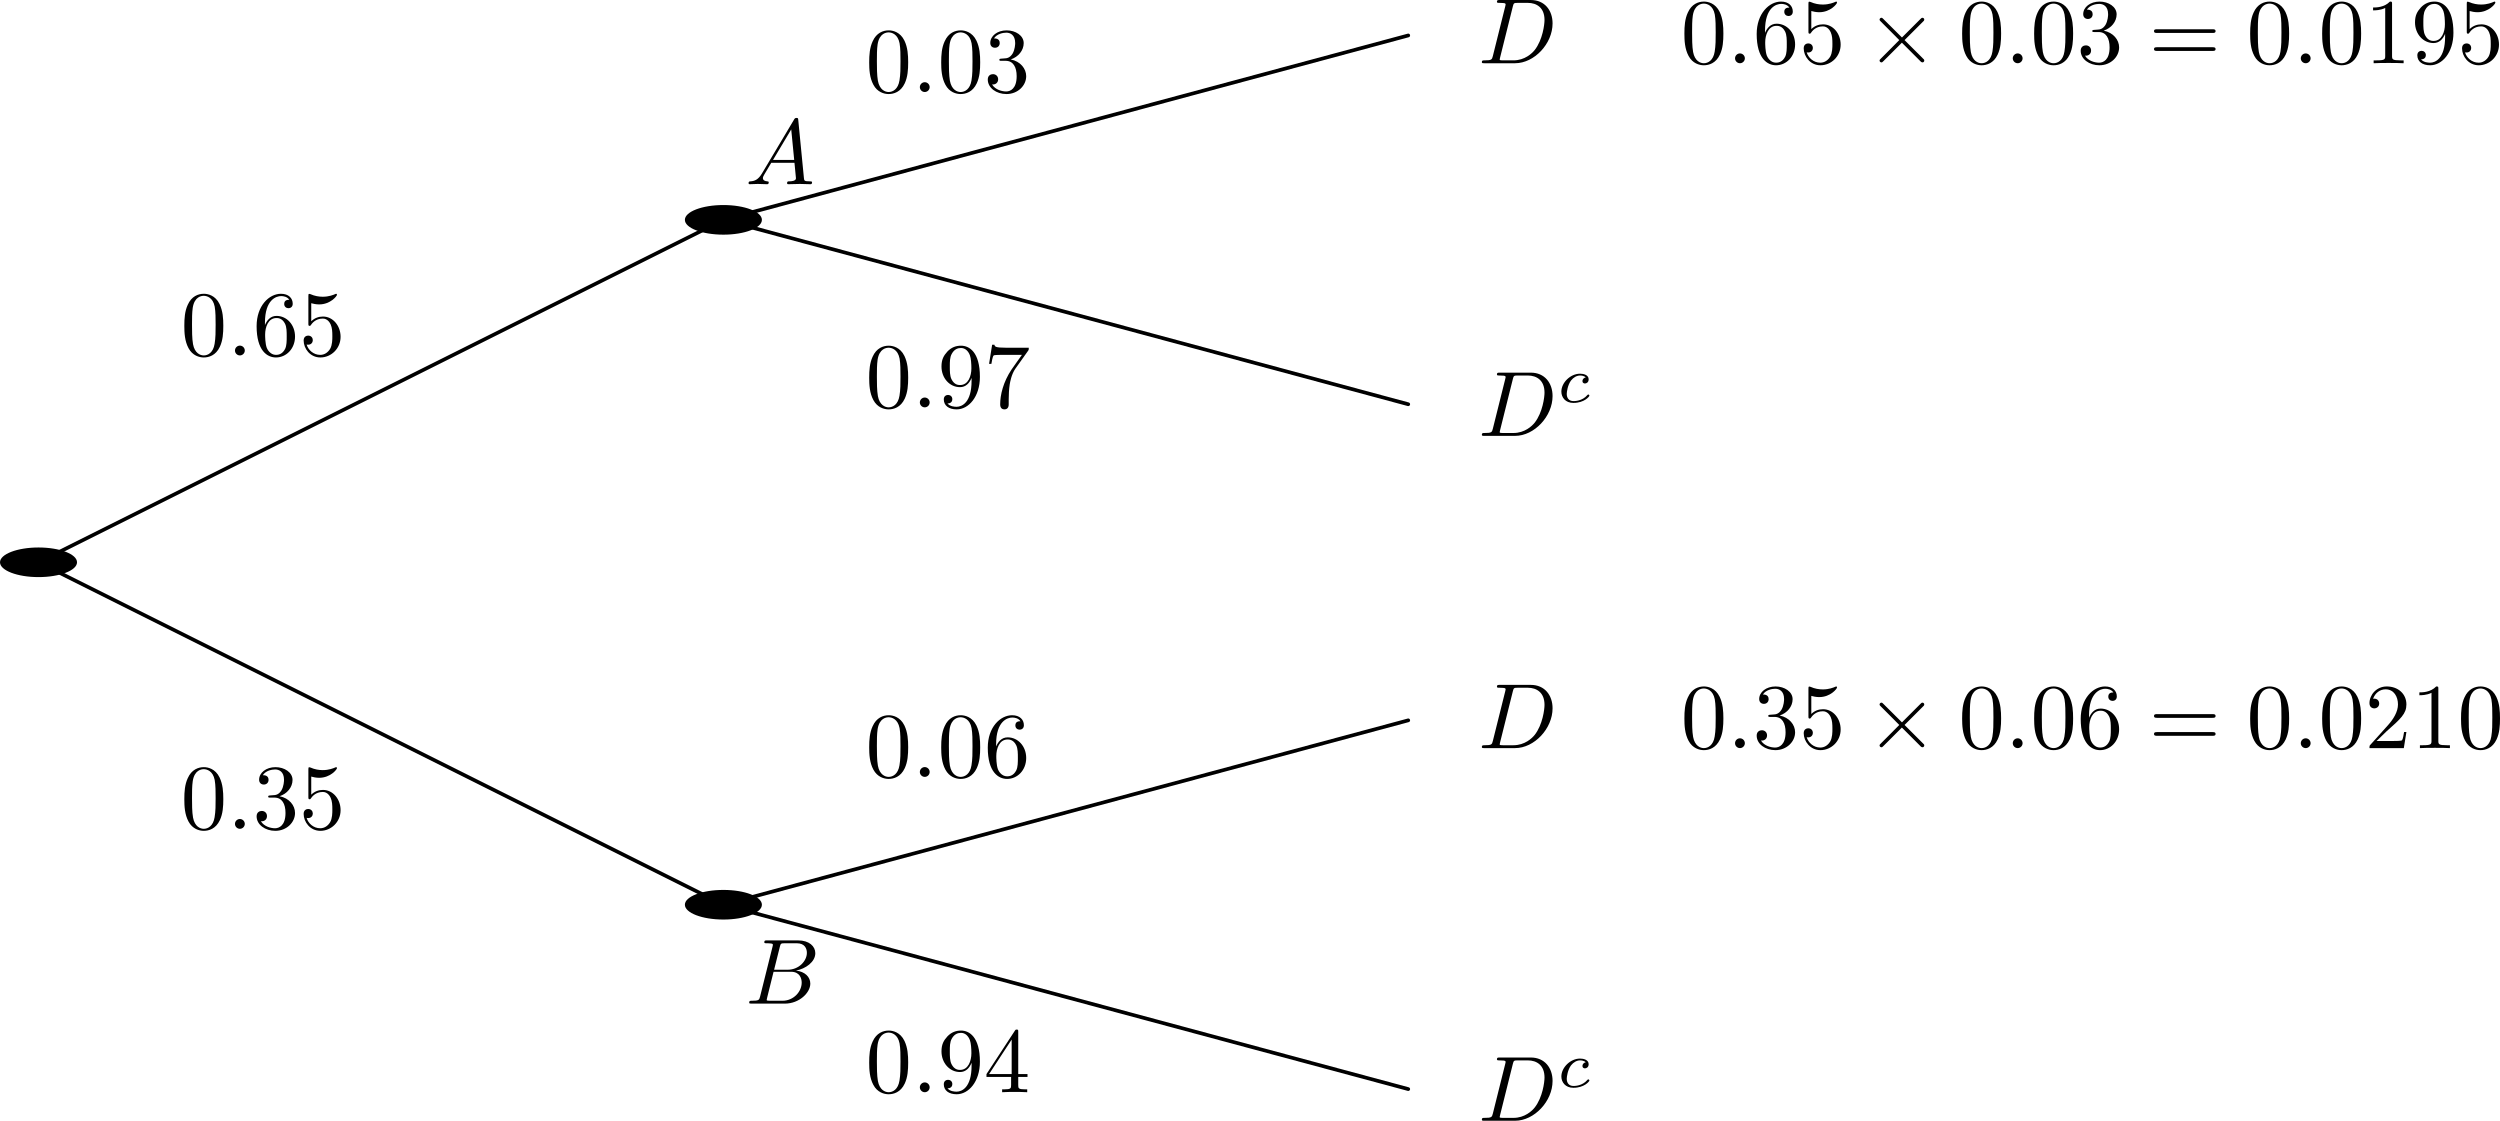
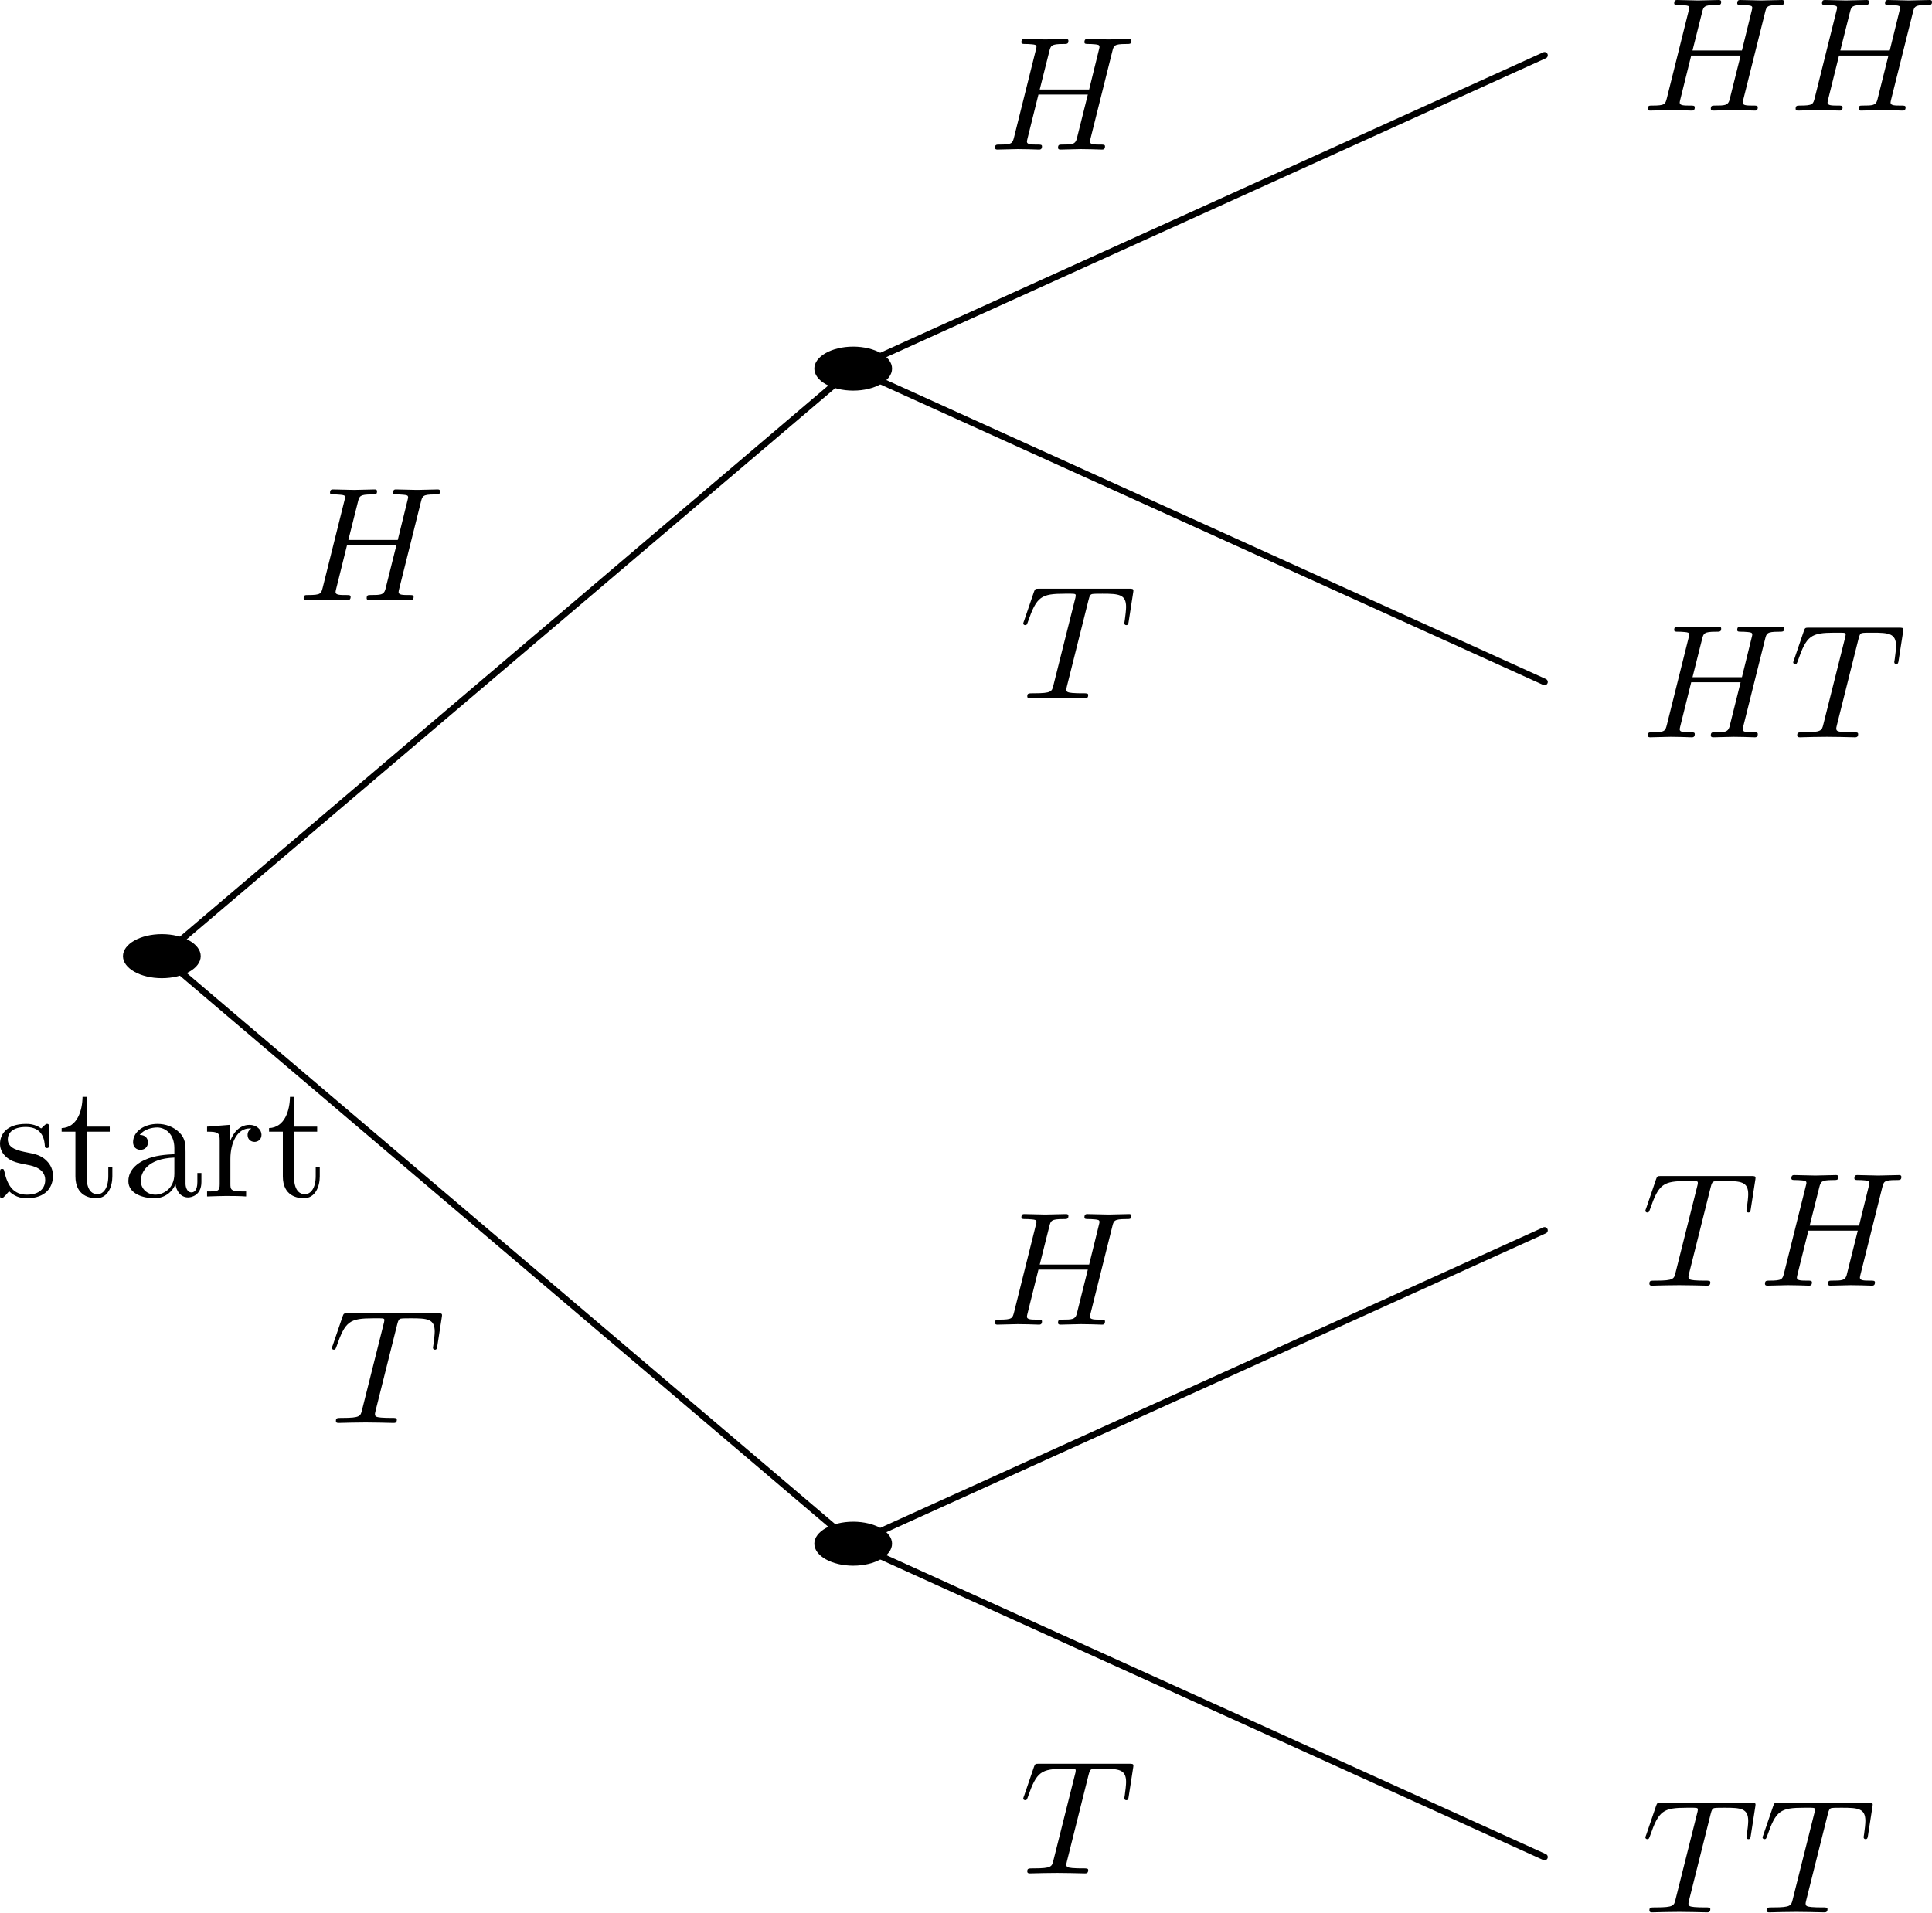
- <svg xmlns="http://www.w3.org/2000/svg" xmlns:xlink="http://www.w3.org/1999/xlink" version="1.1" width="376.65pt" height="168.85pt" viewBox="0 770.543 376.65 168.85">
+ <svg xmlns="http://www.w3.org/2000/svg" xmlns:xlink="http://www.w3.org/1999/xlink" version="1.1" width="166.351pt" height="164.698pt" viewBox="5.55 668.446 166.351 164.698">
  <defs>
-     <path id="g15-99" d="M3.055-2.671C2.803-2.629 2.699-2.434 2.699-2.28C2.699-2.092 2.845-2.022 2.971-2.022C3.124-2.022 3.368-2.134 3.368-2.469C3.368-2.943 2.824-3.075 2.448-3.075C1.402-3.075 .432-2.113 .432-1.144C.432-.544 .851 .07 1.723 .07C2.901 .07 3.452-.621 3.452-.718C3.452-.76 3.389-.837 3.333-.837C3.292-.837 3.278-.823 3.222-.767C2.678-.126 1.862-.126 1.736-.126C1.234-.126 1.011-.467 1.011-.9C1.011-1.102 1.109-1.862 1.471-2.343C1.736-2.685 2.099-2.88 2.448-2.88C2.545-2.88 2.88-2.866 3.055-2.671Z" />
-     <path id="g11-2" d="M3.875-2.77L1.883-4.752C1.763-4.872 1.743-4.892 1.664-4.892C1.564-4.892 1.465-4.802 1.465-4.692C1.465-4.623 1.484-4.603 1.594-4.493L3.587-2.491L1.594-.488C1.484-.379 1.465-.359 1.465-.289C1.465-.179 1.564-.09 1.664-.09C1.743-.09 1.763-.11 1.883-.229L3.866-2.212L5.928-.149C5.948-.139 6.017-.09 6.077-.09C6.197-.09 6.276-.179 6.276-.289C6.276-.309 6.276-.349 6.247-.399C6.237-.418 4.653-1.983 4.154-2.491L5.978-4.314C6.027-4.374 6.177-4.503 6.227-4.563C6.237-4.583 6.276-4.623 6.276-4.692C6.276-4.802 6.197-4.892 6.077-4.892C5.998-4.892 5.958-4.852 5.848-4.742L3.875-2.77Z" />
-     <path id="g14-58" d="M1.913-.528C1.913-.817 1.674-1.056 1.385-1.056S.857-.817 .857-.528S1.096 0 1.385 0S1.913-.239 1.913-.528Z" />
-     <path id="g14-65" d="M1.783-1.146C1.385-.478 .996-.339 .558-.309C.438-.299 .349-.299 .349-.11C.349-.05 .399 0 .478 0C.747 0 1.056-.03 1.335-.03C1.664-.03 2.012 0 2.331 0C2.391 0 2.521 0 2.521-.189C2.521-.299 2.431-.309 2.361-.309C2.132-.329 1.893-.408 1.893-.658C1.893-.777 1.953-.887 2.032-1.026L2.79-2.301H5.29C5.31-2.092 5.45-.737 5.45-.638C5.45-.339 4.932-.309 4.732-.309C4.593-.309 4.493-.309 4.493-.11C4.493 0 4.613 0 4.633 0C5.041 0 5.469-.03 5.878-.03C6.127-.03 6.755 0 7.004 0C7.064 0 7.183 0 7.183-.199C7.183-.309 7.083-.309 6.954-.309C6.336-.309 6.336-.379 6.306-.667L5.699-6.894C5.679-7.093 5.679-7.133 5.509-7.133C5.35-7.133 5.31-7.064 5.25-6.964L1.783-1.146ZM2.979-2.61L4.941-5.898L5.26-2.61H2.979Z" />
-     <path id="g14-66" d="M1.594-.777C1.494-.389 1.474-.309 .687-.309C.518-.309 .418-.309 .418-.11C.418 0 .508 0 .687 0H4.244C5.818 0 6.994-1.176 6.994-2.152C6.994-2.869 6.416-3.447 5.45-3.557C6.486-3.746 7.532-4.483 7.532-5.43C7.532-6.167 6.874-6.804 5.679-6.804H2.331C2.142-6.804 2.042-6.804 2.042-6.605C2.042-6.496 2.132-6.496 2.321-6.496C2.341-6.496 2.531-6.496 2.7-6.476C2.879-6.456 2.969-6.446 2.969-6.316C2.969-6.276 2.959-6.247 2.929-6.127L1.594-.777ZM3.098-3.646L3.716-6.117C3.806-6.466 3.826-6.496 4.254-6.496H5.539C6.416-6.496 6.625-5.908 6.625-5.469C6.625-4.593 5.768-3.646 4.553-3.646H3.098ZM2.65-.309C2.511-.309 2.491-.309 2.431-.319C2.331-.329 2.301-.339 2.301-.418C2.301-.448 2.301-.468 2.351-.648L3.039-3.427H4.922C5.878-3.427 6.067-2.69 6.067-2.262C6.067-1.275 5.181-.309 4.005-.309H2.65Z" />
-     <path id="g14-68" d="M1.584-.777C1.484-.389 1.465-.309 .677-.309C.508-.309 .399-.309 .399-.12C.399 0 .488 0 .677 0H3.975C6.047 0 8.01-2.102 8.01-4.284C8.01-5.689 7.163-6.804 5.669-6.804H2.321C2.132-6.804 2.022-6.804 2.022-6.615C2.022-6.496 2.112-6.496 2.311-6.496C2.441-6.496 2.62-6.486 2.74-6.476C2.899-6.456 2.959-6.426 2.959-6.316C2.959-6.276 2.949-6.247 2.919-6.127L1.584-.777ZM3.736-6.117C3.826-6.466 3.846-6.496 4.274-6.496H5.34C6.316-6.496 7.143-5.968 7.143-4.653C7.143-4.164 6.944-2.531 6.097-1.435C5.808-1.066 5.021-.309 3.796-.309H2.67C2.531-.309 2.511-.309 2.451-.319C2.351-.329 2.321-.339 2.321-.418C2.321-.448 2.321-.468 2.371-.648L3.736-6.117Z" />
-     <use id="g17-48" xlink:href="#g10-48" transform="scale(.913242)" />
-     <use id="g17-49" xlink:href="#g10-49" transform="scale(.913242)" />
-     <use id="g17-50" xlink:href="#g10-50" transform="scale(.913242)" />
-     <use id="g17-51" xlink:href="#g10-51" transform="scale(.913242)" />
-     <use id="g17-52" xlink:href="#g10-52" transform="scale(.913242)" />
-     <use id="g17-53" xlink:href="#g10-53" transform="scale(.913242)" />
-     <use id="g17-54" xlink:href="#g10-54" transform="scale(.913242)" />
-     <use id="g17-55" xlink:href="#g10-55" transform="scale(.913242)" />
-     <use id="g17-57" xlink:href="#g10-57" transform="scale(.913242)" />
-     <use id="g17-61" xlink:href="#g10-61" transform="scale(.913242)" />
-     <path id="g10-48" d="M5.018-3.491C5.018-4.364 4.964-5.236 4.582-6.044C4.08-7.091 3.185-7.265 2.727-7.265C2.073-7.265 1.276-6.982 .829-5.967C.48-5.215 .425-4.364 .425-3.491C.425-2.673 .469-1.691 .916-.862C1.385 .022 2.182 .24 2.716 .24C3.305 .24 4.135 .011 4.615-1.025C4.964-1.778 5.018-2.629 5.018-3.491ZM2.716 0C2.291 0 1.647-.273 1.451-1.32C1.331-1.975 1.331-2.978 1.331-3.622C1.331-4.32 1.331-5.04 1.418-5.629C1.625-6.927 2.444-7.025 2.716-7.025C3.076-7.025 3.796-6.829 4.004-5.749C4.113-5.138 4.113-4.309 4.113-3.622C4.113-2.804 4.113-2.062 3.993-1.364C3.829-.327 3.207 0 2.716 0Z" />
-     <path id="g10-49" d="M3.207-6.982C3.207-7.244 3.207-7.265 2.956-7.265C2.28-6.567 1.32-6.567 .971-6.567V-6.229C1.189-6.229 1.833-6.229 2.4-6.513V-.862C2.4-.469 2.367-.338 1.385-.338H1.036V0C1.418-.033 2.367-.033 2.804-.033S4.189-.033 4.571 0V-.338H4.222C3.24-.338 3.207-.458 3.207-.862V-6.982Z" />
-     <path id="g10-50" d="M1.385-.84L2.542-1.964C4.244-3.469 4.898-4.058 4.898-5.149C4.898-6.393 3.916-7.265 2.585-7.265C1.353-7.265 .545-6.262 .545-5.291C.545-4.68 1.091-4.68 1.124-4.68C1.309-4.68 1.691-4.811 1.691-5.258C1.691-5.542 1.495-5.825 1.113-5.825C1.025-5.825 1.004-5.825 .971-5.815C1.222-6.524 1.811-6.927 2.444-6.927C3.436-6.927 3.905-6.044 3.905-5.149C3.905-4.276 3.36-3.415 2.76-2.738L.665-.404C.545-.284 .545-.262 .545 0H4.593L4.898-1.898H4.625C4.571-1.571 4.495-1.091 4.385-.927C4.309-.84 3.589-.84 3.349-.84H1.385Z" />
-     <path id="g10-51" d="M3.164-3.84C4.058-4.135 4.691-4.898 4.691-5.76C4.691-6.655 3.731-7.265 2.684-7.265C1.582-7.265 .753-6.611 .753-5.782C.753-5.422 .993-5.215 1.309-5.215C1.647-5.215 1.865-5.455 1.865-5.771C1.865-6.316 1.353-6.316 1.189-6.316C1.527-6.851 2.247-6.993 2.64-6.993C3.087-6.993 3.687-6.753 3.687-5.771C3.687-5.64 3.665-5.007 3.382-4.527C3.055-4.004 2.684-3.971 2.411-3.96C2.324-3.949 2.062-3.927 1.985-3.927C1.898-3.916 1.822-3.905 1.822-3.796C1.822-3.676 1.898-3.676 2.084-3.676H2.564C3.458-3.676 3.862-2.935 3.862-1.865C3.862-.382 3.109-.065 2.629-.065C2.16-.065 1.342-.251 .96-.895C1.342-.84 1.68-1.08 1.68-1.495C1.68-1.887 1.385-2.105 1.069-2.105C.807-2.105 .458-1.953 .458-1.473C.458-.48 1.473 .24 2.662 .24C3.993 .24 4.985-.753 4.985-1.865C4.985-2.76 4.298-3.611 3.164-3.84Z" />
-     <path id="g10-52" d="M3.207-1.8V-.851C3.207-.458 3.185-.338 2.378-.338H2.149V0C2.596-.033 3.164-.033 3.622-.033S4.658-.033 5.105 0V-.338H4.876C4.069-.338 4.047-.458 4.047-.851V-1.8H5.138V-2.138H4.047V-7.102C4.047-7.32 4.047-7.385 3.873-7.385C3.775-7.385 3.742-7.385 3.655-7.255L.305-2.138V-1.8H3.207ZM3.273-2.138H.611L3.273-6.207V-2.138Z" />
-     <path id="g10-53" d="M4.898-2.193C4.898-3.491 4.004-4.582 2.825-4.582C2.302-4.582 1.833-4.407 1.44-4.025V-6.153C1.658-6.087 2.018-6.011 2.367-6.011C3.709-6.011 4.473-7.004 4.473-7.145C4.473-7.211 4.44-7.265 4.364-7.265C4.353-7.265 4.331-7.265 4.276-7.233C4.058-7.135 3.524-6.916 2.793-6.916C2.356-6.916 1.855-6.993 1.342-7.222C1.255-7.255 1.233-7.255 1.211-7.255C1.102-7.255 1.102-7.167 1.102-6.993V-3.764C1.102-3.567 1.102-3.48 1.255-3.48C1.331-3.48 1.353-3.513 1.396-3.578C1.516-3.753 1.92-4.342 2.804-4.342C3.371-4.342 3.644-3.84 3.731-3.644C3.905-3.24 3.927-2.815 3.927-2.269C3.927-1.887 3.927-1.233 3.665-.775C3.404-.349 3-.065 2.498-.065C1.702-.065 1.08-.644 .895-1.287C.927-1.276 .96-1.265 1.08-1.265C1.44-1.265 1.625-1.538 1.625-1.8S1.44-2.335 1.08-2.335C.927-2.335 .545-2.258 .545-1.756C.545-.818 1.298 .24 2.52 .24C3.785 .24 4.898-.807 4.898-2.193Z" />
-     <path id="g10-54" d="M1.44-3.578V-3.84C1.44-6.6 2.793-6.993 3.349-6.993C3.611-6.993 4.069-6.927 4.309-6.556C4.145-6.556 3.709-6.556 3.709-6.065C3.709-5.727 3.971-5.564 4.211-5.564C4.385-5.564 4.713-5.662 4.713-6.087C4.713-6.742 4.233-7.265 3.327-7.265C1.931-7.265 .458-5.858 .458-3.447C.458-.535 1.724 .24 2.738 .24C3.949 .24 4.985-.785 4.985-2.225C4.985-3.611 4.015-4.658 2.804-4.658C2.062-4.658 1.658-4.102 1.44-3.578ZM2.738-.065C2.051-.065 1.724-.72 1.658-.884C1.462-1.396 1.462-2.269 1.462-2.465C1.462-3.316 1.811-4.407 2.793-4.407C2.967-4.407 3.469-4.407 3.807-3.731C4.004-3.327 4.004-2.771 4.004-2.236C4.004-1.713 4.004-1.167 3.818-.775C3.491-.12 2.989-.065 2.738-.065Z" />
-     <path id="g10-55" d="M5.193-6.644C5.291-6.775 5.291-6.796 5.291-7.025H2.64C1.309-7.025 1.287-7.167 1.244-7.375H.971L.611-5.127H.884C.916-5.302 1.015-5.989 1.156-6.12C1.233-6.185 2.084-6.185 2.225-6.185H4.484C4.364-6.011 3.502-4.822 3.262-4.462C2.28-2.989 1.92-1.473 1.92-.36C1.92-.251 1.92 .24 2.422 .24S2.924-.251 2.924-.36V-.916C2.924-1.516 2.956-2.116 3.044-2.705C3.087-2.956 3.24-3.895 3.72-4.571L5.193-6.644Z" />
-     <path id="g10-57" d="M4.004-3.469V-3.12C4.004-.567 2.869-.065 2.236-.065C2.051-.065 1.462-.087 1.167-.458C1.647-.458 1.735-.775 1.735-.96C1.735-1.298 1.473-1.462 1.233-1.462C1.058-1.462 .731-1.364 .731-.938C.731-.207 1.32 .24 2.247 .24C3.655 .24 4.985-1.244 4.985-3.589C4.985-6.524 3.731-7.265 2.76-7.265C2.16-7.265 1.625-7.069 1.156-6.578C.709-6.087 .458-5.629 .458-4.811C.458-3.447 1.418-2.378 2.64-2.378C3.305-2.378 3.753-2.836 4.004-3.469ZM2.651-2.629C2.476-2.629 1.975-2.629 1.636-3.316C1.44-3.72 1.44-4.265 1.44-4.8C1.44-5.389 1.44-5.902 1.669-6.305C1.964-6.851 2.378-6.993 2.76-6.993C3.262-6.993 3.622-6.622 3.807-6.131C3.938-5.782 3.982-5.095 3.982-4.593C3.982-3.687 3.611-2.629 2.651-2.629Z" />
-     <path id="g10-61" d="M7.495-3.567C7.658-3.567 7.865-3.567 7.865-3.785S7.658-4.004 7.505-4.004H.971C.818-4.004 .611-4.004 .611-3.785S.818-3.567 .982-3.567H7.495ZM7.505-1.451C7.658-1.451 7.865-1.451 7.865-1.669S7.658-1.887 7.495-1.887H.982C.818-1.887 .611-1.887 .611-1.669S.818-1.451 .971-1.451H7.505Z" />
+     <use id="g17-97" xlink:href="#g10-97" transform="scale(.913242)" />
+     <use id="g17-114" xlink:href="#g10-114" transform="scale(.913242)" />
+     <use id="g17-115" xlink:href="#g10-115" transform="scale(.913242)" />
+     <use id="g17-116" xlink:href="#g10-116" transform="scale(.913242)" />
+     <path id="g10-97" d="M3.633-.829C3.676-.393 3.971 .065 4.484 .065C4.713 .065 5.378-.087 5.378-.971V-1.582H5.105V-.971C5.105-.338 4.833-.273 4.713-.273C4.353-.273 4.309-.764 4.309-.818V-3C4.309-3.458 4.309-3.884 3.916-4.287C3.491-4.713 2.945-4.887 2.422-4.887C1.527-4.887 .775-4.375 .775-3.655C.775-3.327 .993-3.142 1.276-3.142C1.582-3.142 1.778-3.36 1.778-3.644C1.778-3.775 1.724-4.135 1.222-4.145C1.516-4.527 2.051-4.647 2.4-4.647C2.935-4.647 3.556-4.222 3.556-3.251V-2.847C3-2.815 2.236-2.782 1.549-2.455C.731-2.084 .458-1.516 .458-1.036C.458-.153 1.516 .12 2.204 .12C2.924 .12 3.425-.316 3.633-.829ZM3.556-2.618V-1.527C3.556-.491 2.771-.12 2.28-.12C1.745-.12 1.298-.502 1.298-1.047C1.298-1.647 1.756-2.553 3.556-2.618Z" />
+     <path id="g10-114" d="M1.822-3.622V-4.822L.305-4.702V-4.364C1.069-4.364 1.156-4.287 1.156-3.753V-.829C1.156-.338 1.036-.338 .305-.338V0C.731-.011 1.244-.033 1.549-.033C1.985-.033 2.498-.033 2.935 0V-.338H2.705C1.898-.338 1.876-.458 1.876-.851V-2.531C1.876-3.611 2.335-4.582 3.164-4.582C3.24-4.582 3.262-4.582 3.284-4.571C3.251-4.56 3.033-4.429 3.033-4.145C3.033-3.84 3.262-3.676 3.502-3.676C3.698-3.676 3.971-3.807 3.971-4.156S3.633-4.822 3.164-4.822C2.367-4.822 1.975-4.091 1.822-3.622Z" />
+     <path id="g10-115" d="M2.269-2.116C2.509-2.073 3.404-1.898 3.404-1.113C3.404-.556 3.022-.12 2.171-.12C1.255-.12 .862-.742 .655-1.669C.622-1.811 .611-1.855 .502-1.855C.36-1.855 .36-1.778 .36-1.582V-.142C.36 .044 .36 .12 .48 .12C.535 .12 .545 .109 .753-.098C.775-.12 .775-.142 .971-.349C1.451 .109 1.942 .12 2.171 .12C3.425 .12 3.927-.611 3.927-1.396C3.927-1.975 3.6-2.302 3.469-2.433C3.109-2.782 2.684-2.869 2.225-2.956C1.615-3.076 .884-3.218 .884-3.851C.884-4.233 1.167-4.68 2.105-4.68C3.305-4.68 3.36-3.698 3.382-3.36C3.393-3.262 3.491-3.262 3.513-3.262C3.655-3.262 3.655-3.316 3.655-3.524V-4.625C3.655-4.811 3.655-4.887 3.535-4.887C3.48-4.887 3.458-4.887 3.316-4.756C3.284-4.713 3.175-4.615 3.131-4.582C2.716-4.887 2.269-4.887 2.105-4.887C.775-4.887 .36-4.156 .36-3.545C.36-3.164 .535-2.858 .829-2.618C1.178-2.335 1.484-2.269 2.269-2.116Z" />
+     <path id="g10-116" d="M1.887-4.364H3.447V-4.702H1.887V-6.709H1.615C1.604-5.815 1.276-4.647 .207-4.604V-4.364H1.135V-1.353C1.135-.011 2.149 .12 2.542 .12C3.316 .12 3.622-.655 3.622-1.353V-1.975H3.349V-1.375C3.349-.567 3.022-.153 2.618-.153C1.887-.153 1.887-1.145 1.887-1.331V-4.364Z" />
+     <path id="g14-72" d="M7.601-6.037C7.691-6.396 7.711-6.496 8.438-6.496C8.697-6.496 8.777-6.496 8.777-6.695C8.777-6.804 8.667-6.804 8.638-6.804C8.359-6.804 7.641-6.775 7.362-6.775C7.073-6.775 6.366-6.804 6.077-6.804C5.998-6.804 5.888-6.804 5.888-6.605C5.888-6.496 5.978-6.496 6.167-6.496C6.187-6.496 6.376-6.496 6.545-6.476C6.725-6.456 6.814-6.446 6.814-6.316C6.814-6.276 6.804-6.257 6.775-6.127L6.177-3.696H3.138L3.726-6.037C3.816-6.396 3.846-6.496 4.563-6.496C4.822-6.496 4.902-6.496 4.902-6.695C4.902-6.804 4.792-6.804 4.762-6.804C4.483-6.804 3.766-6.775 3.487-6.775C3.198-6.775 2.491-6.804 2.202-6.804C2.122-6.804 2.012-6.804 2.012-6.605C2.012-6.496 2.102-6.496 2.291-6.496C2.311-6.496 2.501-6.496 2.67-6.476C2.849-6.456 2.939-6.446 2.939-6.316C2.939-6.276 2.929-6.247 2.899-6.127L1.564-.777C1.465-.389 1.445-.309 .658-.309C.478-.309 .389-.309 .389-.11C.389 0 .508 0 .528 0C.807 0 1.514-.03 1.793-.03C2.002-.03 2.222-.02 2.431-.02C2.65-.02 2.869 0 3.078 0C3.158 0 3.278 0 3.278-.199C3.278-.309 3.188-.309 2.999-.309C2.63-.309 2.351-.309 2.351-.488C2.351-.548 2.371-.598 2.381-.658L3.059-3.387H6.097C5.679-1.733 5.45-.787 5.41-.638C5.31-.319 5.121-.309 4.503-.309C4.354-.309 4.264-.309 4.264-.11C4.264 0 4.384 0 4.403 0C4.682 0 5.39-.03 5.669-.03C5.878-.03 6.097-.02 6.306-.02C6.526-.02 6.745 0 6.954 0C7.034 0 7.153 0 7.153-.199C7.153-.309 7.064-.309 6.874-.309C6.506-.309 6.227-.309 6.227-.488C6.227-.548 6.247-.598 6.257-.658L7.601-6.037Z" />
+     <path id="g14-84" d="M4.254-6.047C4.324-6.326 4.364-6.386 4.483-6.416C4.573-6.436 4.902-6.436 5.111-6.436C6.117-6.436 6.565-6.396 6.565-5.619C6.565-5.469 6.526-5.081 6.486-4.822C6.476-4.782 6.456-4.663 6.456-4.633C6.456-4.573 6.486-4.503 6.575-4.503C6.685-4.503 6.705-4.583 6.725-4.732L6.994-6.466C7.004-6.506 7.014-6.605 7.014-6.635C7.014-6.745 6.914-6.745 6.745-6.745H1.215C.976-6.745 .966-6.735 .897-6.545L.299-4.792C.289-4.772 .239-4.633 .239-4.613C.239-4.553 .289-4.503 .359-4.503C.458-4.503 .468-4.553 .528-4.712C1.066-6.257 1.325-6.436 2.8-6.436H3.188C3.467-6.436 3.467-6.396 3.467-6.316C3.467-6.257 3.437-6.137 3.427-6.107L2.092-.787C2.002-.418 1.973-.309 .907-.309C.548-.309 .488-.309 .488-.12C.488 0 .598 0 .658 0C.927 0 1.205-.02 1.474-.02C1.753-.02 2.042-.03 2.321-.03S2.879-.02 3.148-.02C3.437-.02 3.736 0 4.015 0C4.115 0 4.234 0 4.234-.199C4.234-.309 4.154-.309 3.895-.309C3.646-.309 3.517-.309 3.258-.329C2.969-.359 2.889-.389 2.889-.548C2.889-.558 2.889-.608 2.929-.757L4.254-6.047Z" />
  </defs>
  <g id="page1" transform="matrix(1.4 0 0 1.4 0 0)">
-     <path d="M8.289 610.898C8.289 610.02 6.434 609.305 4.145 609.305C1.855 609.305 0 610.02 0 610.898C0 611.777 1.855 612.492 4.145 612.492C6.434 612.492 8.289 611.777 8.289 610.898Z" />
-     <path d="M4.145 610.898L77.848 574.047" stroke="#000" fill="none" stroke-width=".399" stroke-linecap="round" stroke-linejoin="round" />
-     <g transform="matrix(1 0 0 1 15.30402 -22.261)">
-       <use x="4.144" y="610.898" xlink:href="#g17-48" />
-       <use x="9.126" y="610.898" xlink:href="#g14-58" />
-       <use x="11.893" y="610.898" xlink:href="#g17-54" />
-       <use x="16.875" y="610.898" xlink:href="#g17-53" />
+     <path d="M16.309 536.281C16.309 535.531 15.238 534.926 13.918 534.926C12.598 534.926 11.527 535.531 11.527 536.281C11.527 537.031 12.598 537.637 13.918 537.637C15.238 537.637 16.309 537.031 16.309 536.281Z" />
+     <path d="M13.918 536.281L56.438 500.137" stroke="#000" fill="none" stroke-width=".399" stroke-miterlimit="10" stroke-linecap="round" stroke-linejoin="round" />
+     <g transform="matrix(1 0 0 1 8.3338 -21.906)">
+       <use x="13.917" y="536.281" xlink:href="#g14-72" />
    </g>
-     <path d="M4.145 610.898L77.848 647.75" stroke="#000" fill="none" stroke-width=".399" stroke-miterlimit="10" stroke-linecap="round" stroke-linejoin="round" />
-     <g transform="matrix(1 0 0 1 15.30402 28.681)">
-       <use x="4.144" y="610.898" xlink:href="#g17-48" />
-       <use x="9.126" y="610.898" xlink:href="#g14-58" />
-       <use x="11.893" y="610.898" xlink:href="#g17-51" />
-       <use x="16.875" y="610.898" xlink:href="#g17-53" />
+     <path d="M13.918 536.281L56.438 572.422" stroke="#000" fill="none" stroke-width=".399" stroke-miterlimit="10" stroke-linecap="round" stroke-linejoin="round" />
+     <g transform="matrix(1 0 0 1 10.2191 28.714)">
+       <use x="13.917" y="536.281" xlink:href="#g14-84" />
    </g>
-     <g transform="matrix(1 0 0 1 76.06272 -40.686)">
-       <use x="4.144" y="610.898" xlink:href="#g14-65" />
+     <path d="M58.828 500.137C58.828 499.391 57.758 498.785 56.438 498.785S54.047 499.391 54.047 500.137C54.047 500.887 55.117 501.492 56.438 501.492S58.828 500.887 58.828 500.137Z" />
+     <path d="M58.828 572.422C58.828 571.676 57.758 571.07 56.438 571.07S54.047 571.676 54.047 572.422C54.047 573.172 55.117 573.777 56.438 573.777S58.828 573.172 58.828 572.422Z" />
+     <path d="M56.438 500.137L98.957 480.863" stroke="#000" fill="none" stroke-width=".399" stroke-miterlimit="10" stroke-linecap="round" stroke-linejoin="round" />
+     <g transform="matrix(1 0 0 1 50.854 -49.616)">
+       <use x="13.917" y="536.281" xlink:href="#g14-72" />
    </g>
-     <g transform="matrix(1 0 0 1 76.06272 47.494)">
-       <use x="4.144" y="610.898" xlink:href="#g14-66" />
+     <path d="M56.438 500.137L98.957 519.414" stroke="#000" fill="none" stroke-width=".399" stroke-miterlimit="10" stroke-linecap="round" stroke-linejoin="round" />
+     <g transform="matrix(1 0 0 1 52.7393 -15.861)">
+       <use x="13.917" y="536.281" xlink:href="#g14-84" />
    </g>
-     <path d="M81.992 574.047C81.992 573.168 80.137 572.453 77.848 572.453C75.559 572.453 73.703 573.168 73.703 574.047S75.559 575.641 77.848 575.641C80.137 575.641 81.992 574.926 81.992 574.047Z" />
-     <path d="M81.992 647.75C81.992 646.867 80.137 646.156 77.848 646.156C75.559 646.156 73.703 646.867 73.703 647.75C73.703 648.629 75.559 649.344 77.848 649.344C80.137 649.344 81.992 648.629 81.992 647.75Z" />
-     <path d="M77.848 574.047L151.546 554.203" stroke="#000" fill="none" stroke-width=".399" stroke-miterlimit="10" stroke-linecap="round" stroke-linejoin="round" />
-     <g transform="matrix(1 0 0 1 89.00582 -50.608)">
-       <use x="4.144" y="610.898" xlink:href="#g17-48" />
-       <use x="9.126" y="610.898" xlink:href="#g14-58" />
-       <use x="11.893" y="610.898" xlink:href="#g17-48" />
-       <use x="16.875" y="610.898" xlink:href="#g17-51" />
+     <path d="M56.438 572.422L98.957 553.148" stroke="#000" fill="none" stroke-width=".399" stroke-miterlimit="10" stroke-linecap="round" stroke-linejoin="round" />
+     <g transform="matrix(1 0 0 1 50.854 22.669)">
+       <use x="13.917" y="536.281" xlink:href="#g14-72" />
    </g>
-     <path d="M77.848 574.047L151.546 593.891" stroke="#000" fill="none" stroke-width=".399" stroke-miterlimit="10" stroke-linecap="round" stroke-linejoin="round" />
-     <g transform="matrix(1 0 0 1 89.00582 -16.674)">
-       <use x="4.144" y="610.898" xlink:href="#g17-48" />
-       <use x="9.126" y="610.898" xlink:href="#g14-58" />
-       <use x="11.893" y="610.898" xlink:href="#g17-57" />
-       <use x="16.875" y="610.898" xlink:href="#g17-55" />
+     <path d="M56.438 572.422L98.957 591.699" stroke="#000" fill="none" stroke-width=".399" stroke-miterlimit="10" stroke-linecap="round" stroke-linejoin="round" />
+     <g transform="matrix(1 0 0 1 52.7393 56.424)">
+       <use x="13.917" y="536.281" xlink:href="#g14-84" />
    </g>
-     <path d="M77.848 647.75L151.546 627.906" stroke="#000" fill="none" stroke-width=".399" stroke-miterlimit="10" stroke-linecap="round" stroke-linejoin="round" />
-     <g transform="matrix(1 0 0 1 89.00582 23.094)">
-       <use x="4.144" y="610.898" xlink:href="#g17-48" />
-       <use x="9.126" y="610.898" xlink:href="#g14-58" />
-       <use x="11.893" y="610.898" xlink:href="#g17-48" />
-       <use x="16.875" y="610.898" xlink:href="#g17-54" />
+     <g transform="matrix(1 0 0 1 91.0021 -52.015)">
+       <use x="13.917" y="536.281" xlink:href="#g14-72" />
+       <use x="23.008" y="536.281" xlink:href="#g14-72" />
    </g>
-     <path d="M77.848 647.75L151.546 667.59" stroke="#000" fill="none" stroke-width=".399" stroke-miterlimit="10" stroke-linecap="round" stroke-linejoin="round" />
-     <g transform="matrix(1 0 0 1 89.00582 57.028)">
-       <use x="4.144" y="610.898" xlink:href="#g17-48" />
-       <use x="9.126" y="610.898" xlink:href="#g14-58" />
-       <use x="11.893" y="610.898" xlink:href="#g17-57" />
-       <use x="16.875" y="610.898" xlink:href="#g17-52" />
+     <g transform="matrix(1 0 0 1 91.0021 -13.462)">
+       <use x="13.917" y="536.281" xlink:href="#g14-72" />
+       <use x="23.008" y="536.281" xlink:href="#g14-84" />
    </g>
-     <g transform="matrix(1 0 0 1 154.9245 -53.705)">
-       <use x="4.144" y="610.898" xlink:href="#g14-68" />
-       <use x="25.953" y="610.898" xlink:href="#g17-48" />
-       <use x="30.934" y="610.898" xlink:href="#g14-58" />
-       <use x="33.702" y="610.898" xlink:href="#g17-54" />
-       <use x="38.683" y="610.898" xlink:href="#g17-53" />
-       <use x="45.878" y="610.898" xlink:href="#g11-2" />
-       <use x="55.841" y="610.898" xlink:href="#g17-48" />
-       <use x="60.822" y="610.898" xlink:href="#g14-58" />
-       <use x="63.59" y="610.898" xlink:href="#g17-48" />
-       <use x="68.571" y="610.898" xlink:href="#g17-51" />
-       <use x="76.32" y="610.898" xlink:href="#g17-61" />
-       <use x="86.836" y="610.898" xlink:href="#g17-48" />
-       <use x="91.817" y="610.898" xlink:href="#g14-58" />
-       <use x="94.584" y="610.898" xlink:href="#g17-48" />
-       <use x="99.566" y="610.898" xlink:href="#g17-49" />
-       <use x="104.547" y="610.898" xlink:href="#g17-57" />
-       <use x="109.529" y="610.898" xlink:href="#g17-53" />
+     <g transform="matrix(1 0 0 1 91.0021 20.27)">
+       <use x="13.917" y="536.281" xlink:href="#g14-84" />
+       <use x="21.123" y="536.281" xlink:href="#g14-72" />
    </g>
-     <g transform="matrix(1 0 0 1 154.9245 -13.604)">
-       <use x="4.144" y="610.898" xlink:href="#g14-68" />
-       <use x="12.669" y="607.282" xlink:href="#g15-99" />
+     <g transform="matrix(1 0 0 1 91.0021 58.822)">
+       <use x="13.917" y="536.281" xlink:href="#g14-84" />
+       <use x="21.123" y="536.281" xlink:href="#g14-84" />
    </g>
-     <g transform="matrix(1 0 0 1 154.9245 19.997)">
-       <use x="4.144" y="610.898" xlink:href="#g14-68" />
-       <use x="25.953" y="610.898" xlink:href="#g17-48" />
-       <use x="30.934" y="610.898" xlink:href="#g14-58" />
-       <use x="33.702" y="610.898" xlink:href="#g17-51" />
-       <use x="38.683" y="610.898" xlink:href="#g17-53" />
-       <use x="45.878" y="610.898" xlink:href="#g11-2" />
-       <use x="55.841" y="610.898" xlink:href="#g17-48" />
-       <use x="60.822" y="610.898" xlink:href="#g14-58" />
-       <use x="63.59" y="610.898" xlink:href="#g17-48" />
-       <use x="68.571" y="610.898" xlink:href="#g17-54" />
-       <use x="76.32" y="610.898" xlink:href="#g17-61" />
-       <use x="86.836" y="610.898" xlink:href="#g17-48" />
-       <use x="91.817" y="610.898" xlink:href="#g14-58" />
-       <use x="94.584" y="610.898" xlink:href="#g17-48" />
-       <use x="99.566" y="610.898" xlink:href="#g17-50" />
-       <use x="104.547" y="610.898" xlink:href="#g17-49" />
-       <use x="109.529" y="610.898" xlink:href="#g17-48" />
-     </g>
-     <g transform="matrix(1 0 0 1 154.9245 60.098)">
-       <use x="4.144" y="610.898" xlink:href="#g14-68" />
-       <use x="12.669" y="607.282" xlink:href="#g15-99" />
+     <g transform="matrix(1 0 0 1 -10.28104 14.782)">
+       <use x="13.917" y="536.281" xlink:href="#g17-115" />
+       <use x="17.847" y="536.281" xlink:href="#g17-116" />
+       <use x="21.721" y="536.281" xlink:href="#g17-97" />
+       <use x="26.702" y="536.281" xlink:href="#g17-114" />
+       <use x="30.604" y="536.281" xlink:href="#g17-116" />
    </g>
  </g>
</svg>
